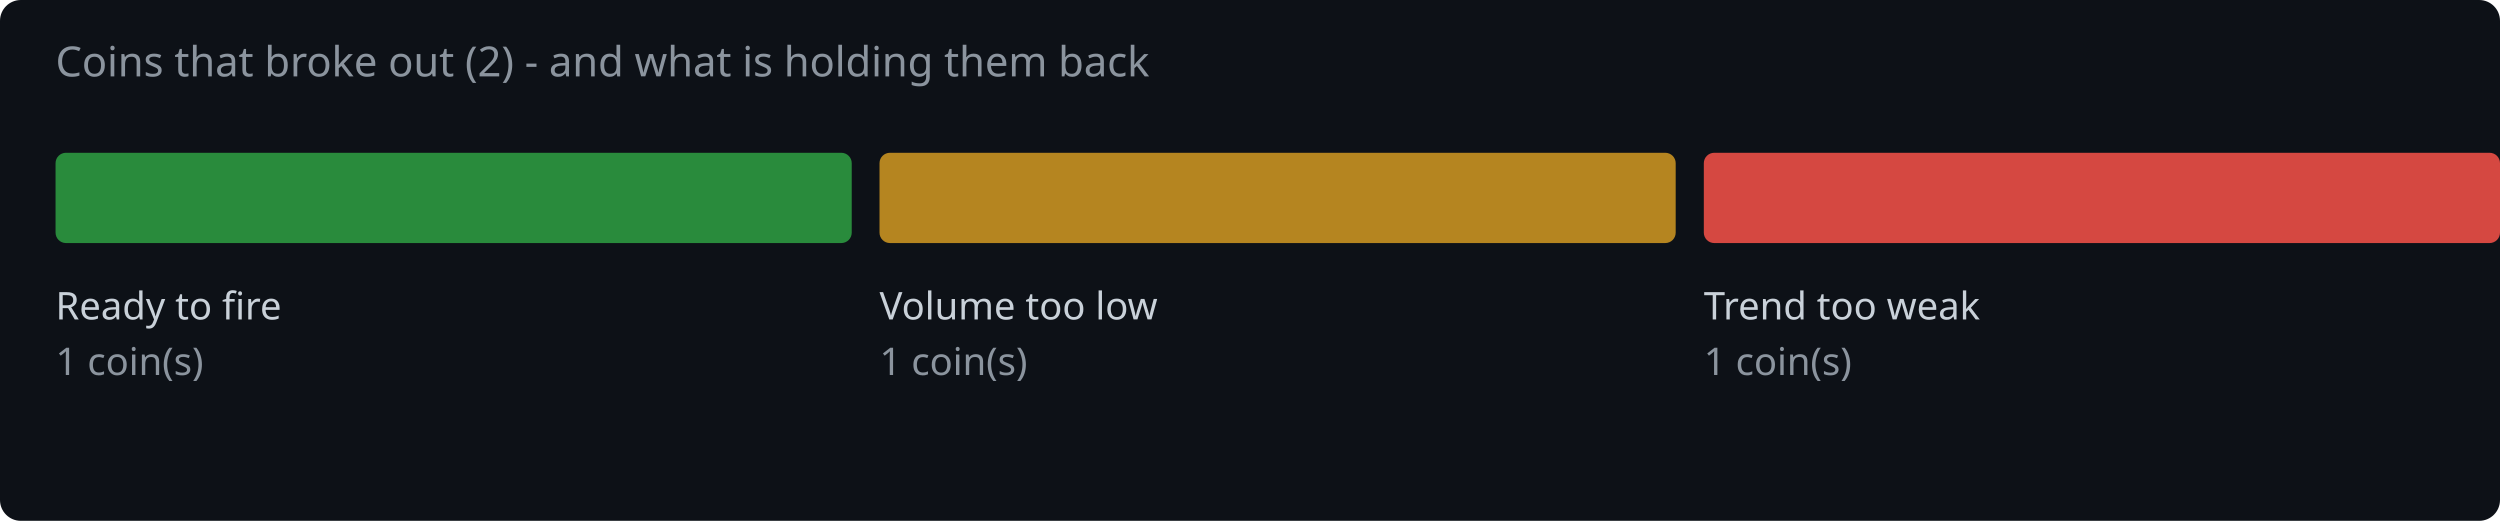
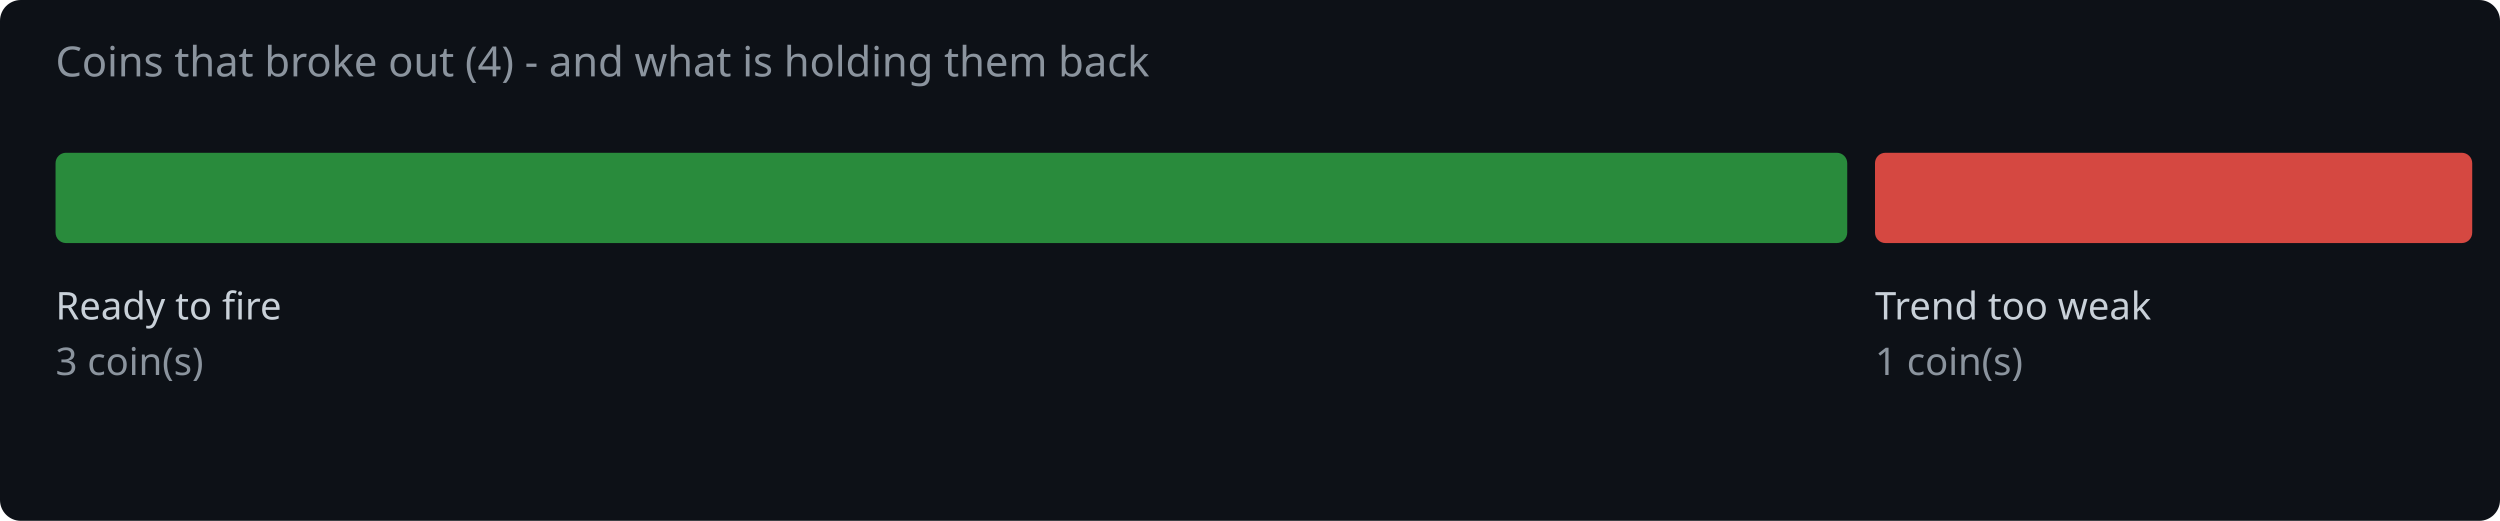
<svg xmlns="http://www.w3.org/2000/svg" width="720" height="150" viewBox="0 0 720 150">
  <rect width="720" height="150" fill="#0d1117" rx="6" />
-   <text x="16" y="22" fill="#8b949e" font-family="system-ui,sans-serif" font-size="12">Coins that broke out (2) - and what is holding them back</text>
-   <rect x="16.0" y="44" width="229.3" height="26" rx="3" fill="#2ea043" opacity="0.85" />
+   <text x="16" y="22" fill="#8b949e" font-family="system-ui,sans-serif" font-size="12">Coins that broke out (4) - and what is holding them back</text>
+   <rect x="16.0" y="44" width="516.0" height="26" rx="3" fill="#2ea043" opacity="0.85" />
  <text x="16.0" y="92" fill="#c9d1d9" font-family="system-ui,sans-serif" font-size="11">Ready to fire</text>
-   <text x="16.0" y="108" fill="#8b949e" font-family="system-ui,sans-serif" font-size="11">1 coin(s)</text>
-   <rect x="253.3" y="44" width="229.3" height="26" rx="3" fill="#d29922" opacity="0.85" />
-   <text x="253.3" y="92" fill="#c9d1d9" font-family="system-ui,sans-serif" font-size="11">Volume too low</text>
-   <text x="253.3" y="108" fill="#8b949e" font-family="system-ui,sans-serif" font-size="11">1 coin(s)</text>
-   <rect x="490.7" y="44" width="229.3" height="26" rx="3" fill="#f85149" opacity="0.85" />
-   <text x="490.7" y="92" fill="#c9d1d9" font-family="system-ui,sans-serif" font-size="11">Trend too weak</text>
-   <text x="490.7" y="108" fill="#8b949e" font-family="system-ui,sans-serif" font-size="11">1 coin(s)</text>
+   <text x="16.0" y="108" fill="#8b949e" font-family="system-ui,sans-serif" font-size="11">3 coin(s)</text>
+   <rect x="540.0" y="44" width="172.0" height="26" rx="3" fill="#f85149" opacity="0.85" />
+   <text x="540.0" y="92" fill="#c9d1d9" font-family="system-ui,sans-serif" font-size="11">Trend too weak</text>
+   <text x="540.0" y="108" fill="#8b949e" font-family="system-ui,sans-serif" font-size="11">1 coin(s)</text>
</svg>
